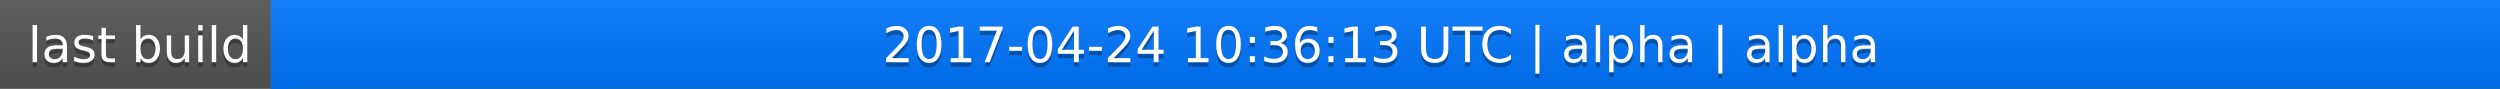
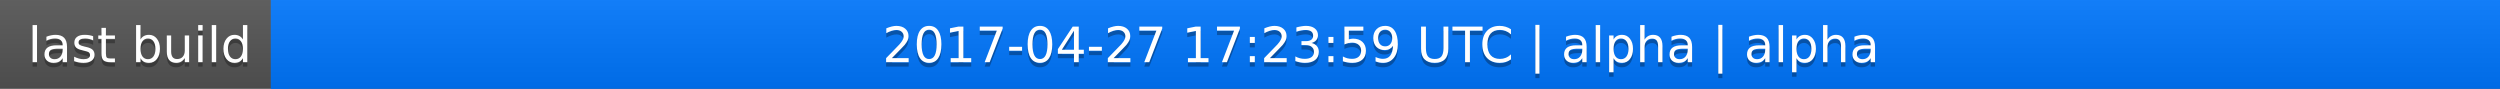
<svg xmlns="http://www.w3.org/2000/svg" width="563" height="20">
  <linearGradient id="a" x2="0" y2="100%">
    <stop offset="0" stop-color="#bbb" stop-opacity=".1" />
    <stop offset="1" stop-opacity=".1" />
  </linearGradient>
  <rect rx="0" width="563" height="20" fill="#555" />
  <rect rx="0" x="61" width="502" height="20" fill="#07f" />
  <path fill="#07f" d="M61 0h4v20h-4z" />
  <rect rx="0" width="563" height="20" fill="url(#a)" />
  <g fill="#fff" text-anchor="middle" font-family="DejaVu Sans,Verdana,Geneva,sans-serif" font-size="11">
    <text x="31.5" y="15" fill="#010101" fill-opacity=".3">last build</text>
    <text x="31.5" y="14">last build</text>
-     <text x="311" y="15" fill="#010101" fill-opacity=".3">2017-04-24 10:36:13 UTC | alpha | alpha</text>
-     <text x="311" y="14">2017-04-24 10:36:13 UTC | alpha | alpha</text>
+     <text x="311" y="15" fill="#010101" fill-opacity=".3">2017-04-27 17:23:59 UTC | alpha | alpha</text>
+     <text x="311" y="14">2017-04-27 17:23:59 UTC | alpha | alpha</text>
  </g>
</svg>
